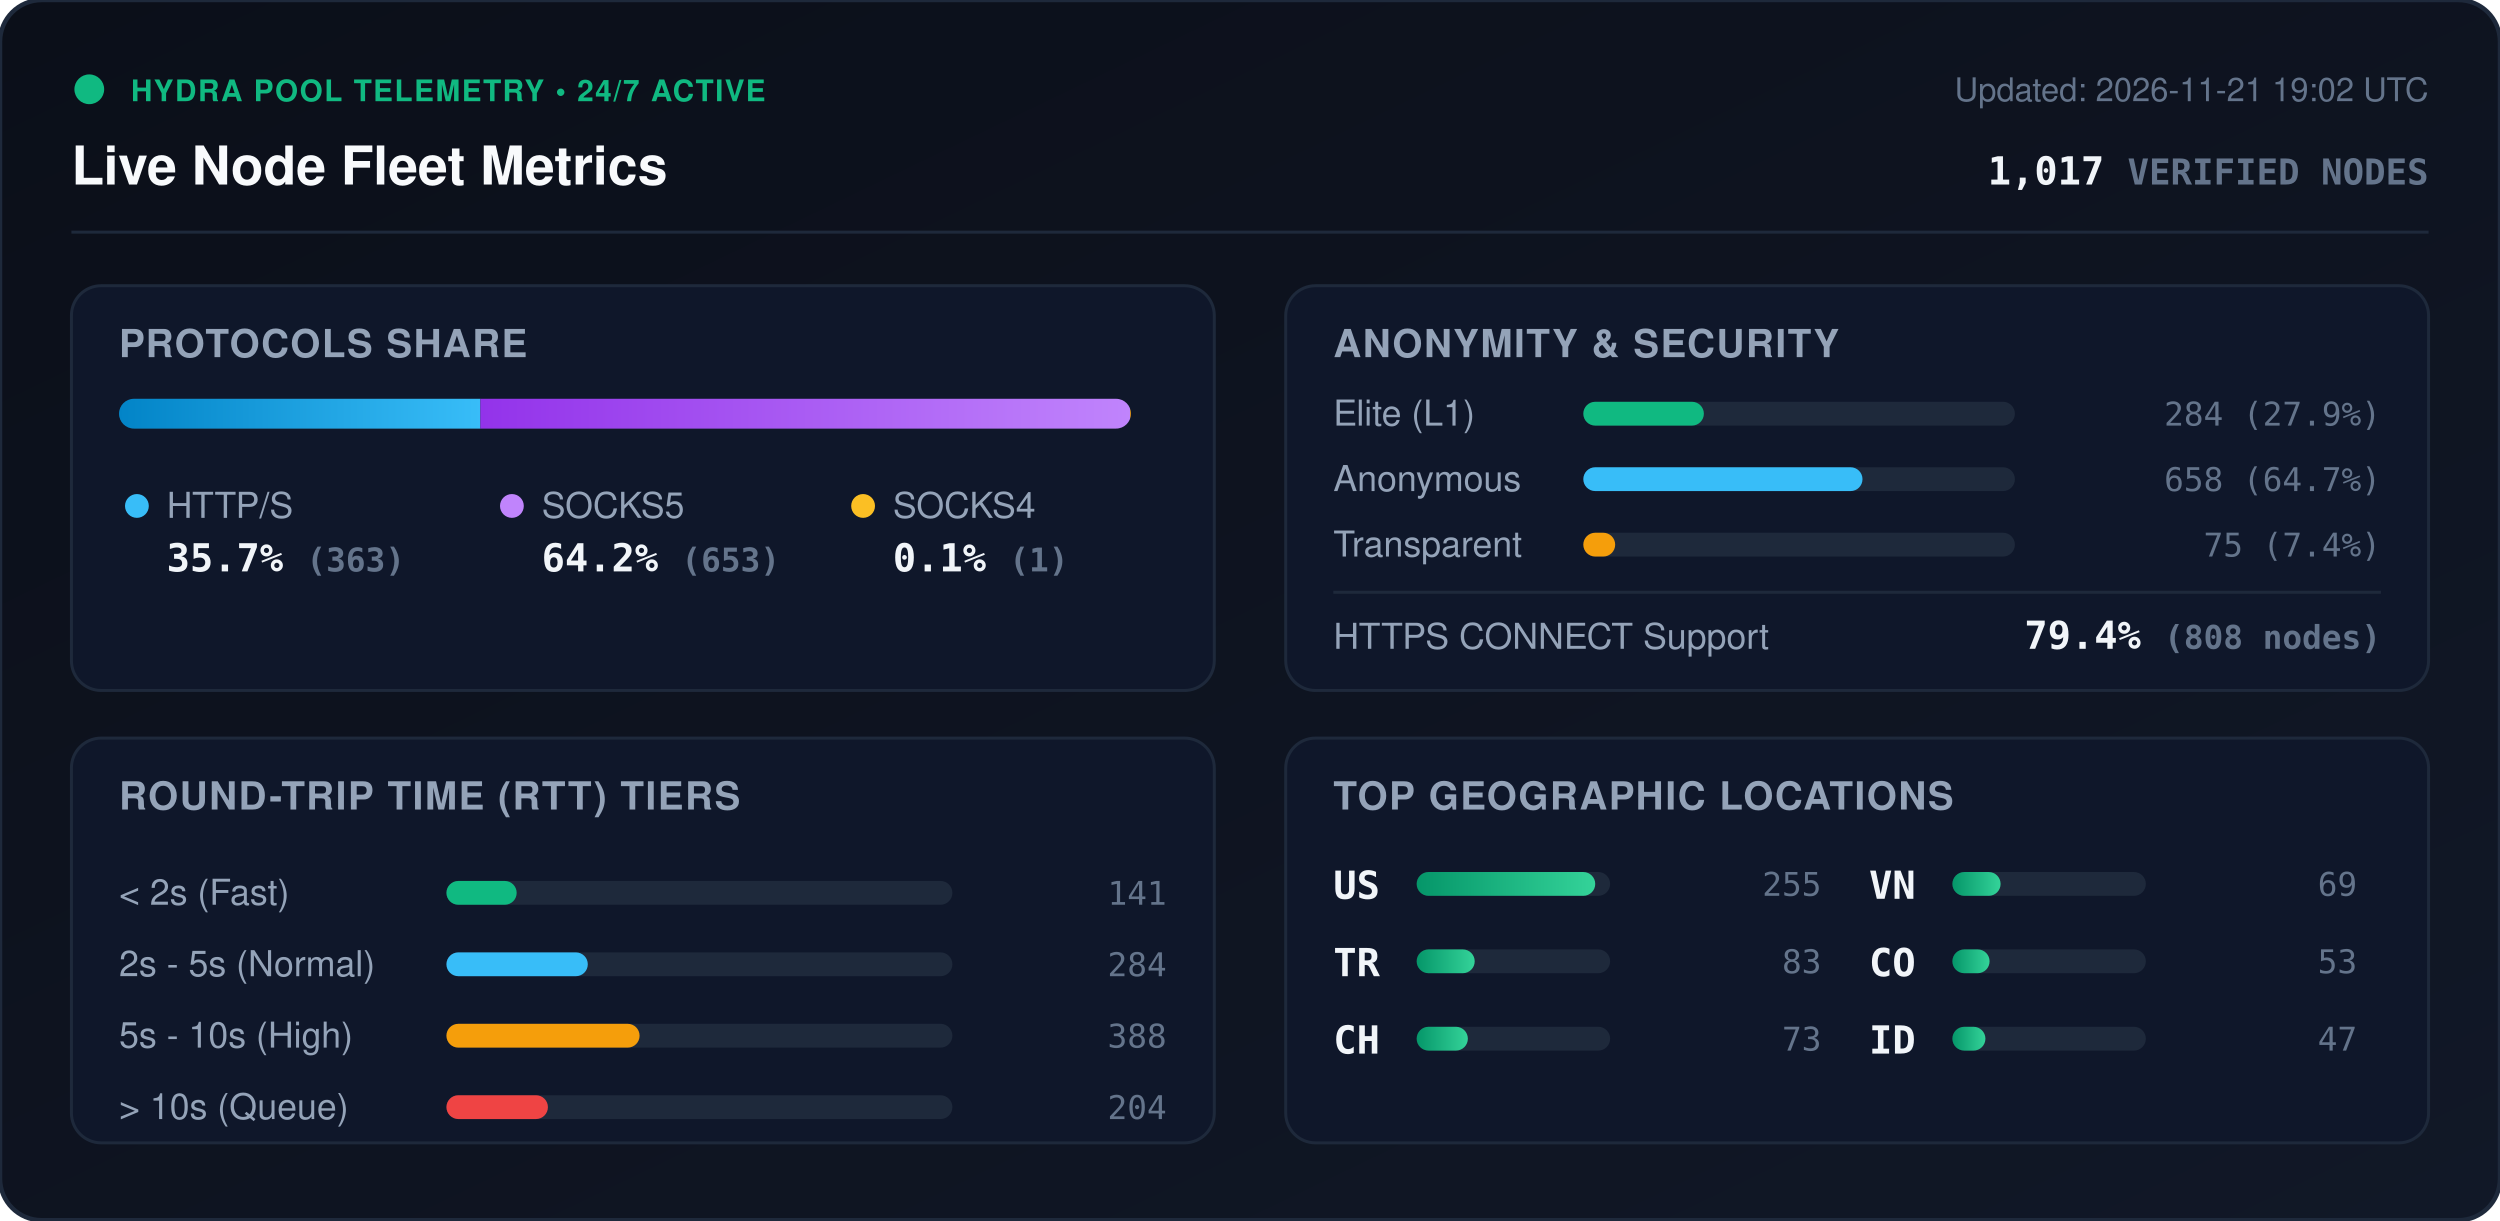
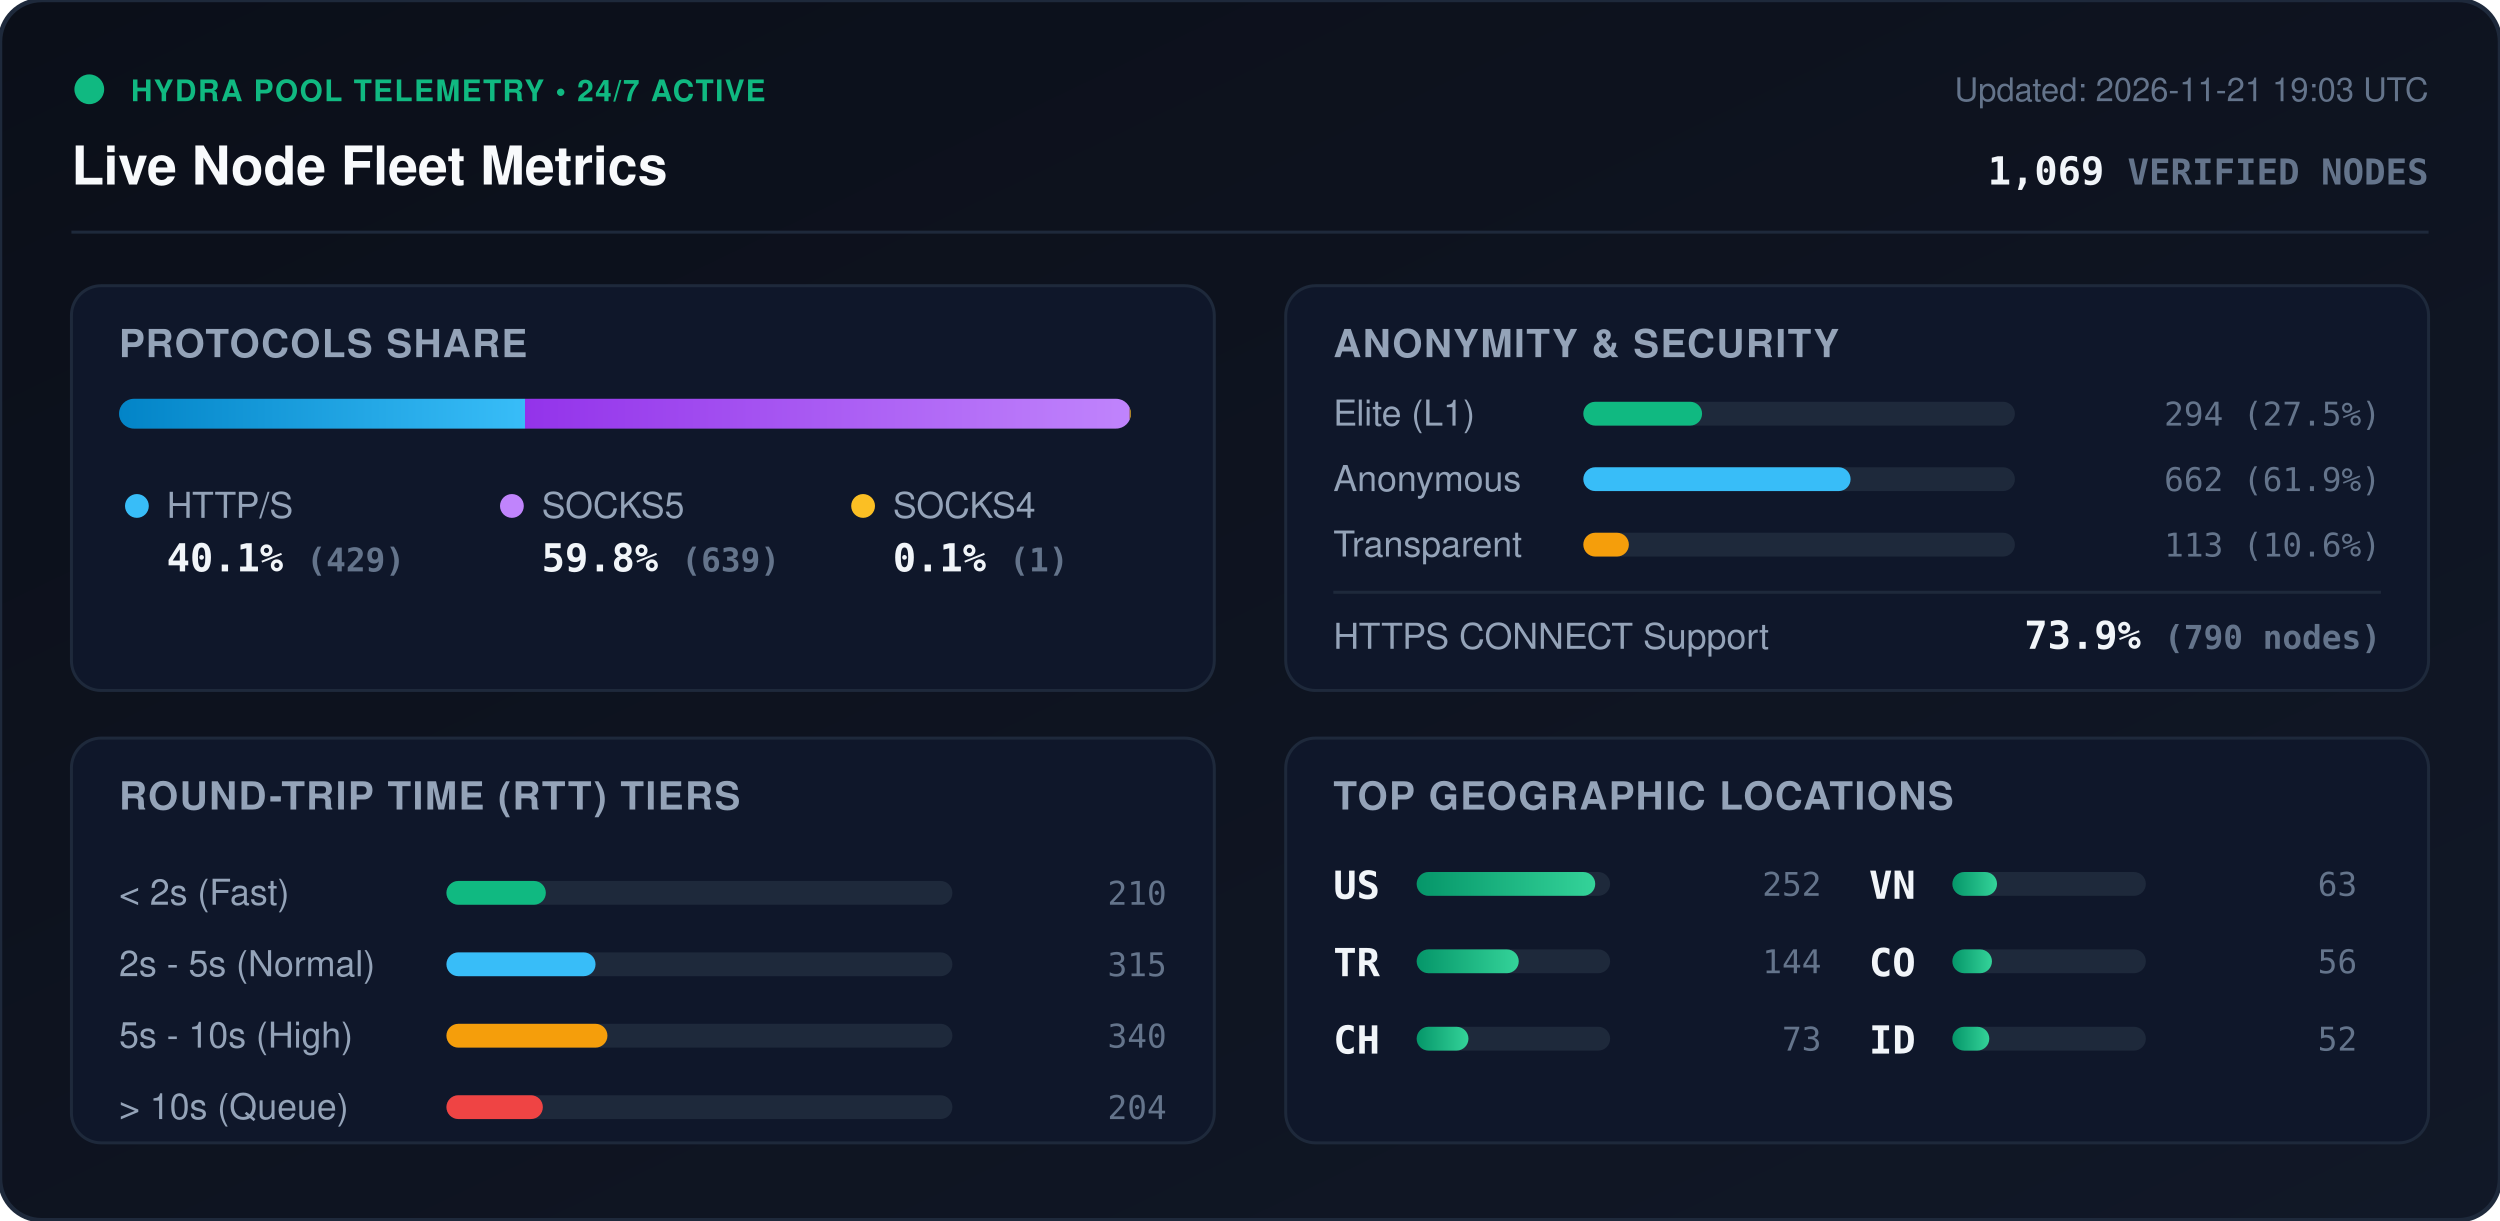
<svg xmlns="http://www.w3.org/2000/svg" viewBox="0 0 840 410" width="840" height="410" style="max-width: 100%; height: auto;">
  <defs>
    <linearGradient id="bg" x1="0%" y1="0%" x2="100%" y2="100%">
      <stop offset="0%" stop-color="#0b0f19" />
      <stop offset="100%" stop-color="#111827" />
    </linearGradient>
    <linearGradient id="bar-http" x1="0%" y1="0%" x2="100%" y2="0%">
      <stop offset="0%" stop-color="#0284c7" />
      <stop offset="100%" stop-color="#38bdf8" />
    </linearGradient>
    <linearGradient id="bar-socks5" x1="0%" y1="0%" x2="100%" y2="0%">
      <stop offset="0%" stop-color="#9333ea" />
      <stop offset="100%" stop-color="#c084fc" />
    </linearGradient>
    <linearGradient id="bar-socks4" x1="0%" y1="0%" x2="100%" y2="0%">
      <stop offset="0%" stop-color="#d97706" />
      <stop offset="100%" stop-color="#fbbf24" />
    </linearGradient>
    <linearGradient id="bar-green" x1="0%" y1="0%" x2="100%" y2="0%">
      <stop offset="0%" stop-color="#059669" />
      <stop offset="100%" stop-color="#34d399" />
    </linearGradient>
    <clipPath id="prog-track-clip">
      <rect width="340.0" height="10" rx="5" />
    </clipPath>
    <style>
      .title { font: 700 18px -apple-system, BlinkMacSystemFont, 'Segoe UI', Helvetica, Arial, sans-serif; fill: #f8fafc; }
      .sub { font: 500 11px -apple-system, BlinkMacSystemFont, 'Segoe UI', Helvetica, Arial, sans-serif; fill: #64748b; }
      .section-hdr { font: 600 13px -apple-system, BlinkMacSystemFont, 'Segoe UI', Helvetica, Arial, sans-serif; fill: #94a3b8; letter-spacing: 0.5px; }
      .metric-val { font: 700 13px -apple-system, BlinkMacSystemFont, 'Segoe UI', Helvetica, Arial, sans-serif; fill: #f1f5f9; }
      .metric-lbl { font: 500 12px -apple-system, BlinkMacSystemFont, 'Segoe UI', Helvetica, Arial, sans-serif; fill: #94a3b8; }
      .badge-txt { font: 700 10px -apple-system, BlinkMacSystemFont, 'Segoe UI', Helvetica, Arial, sans-serif; fill: #10b981; letter-spacing: 0.5px; }
      .mono { font-family: ui-monospace, SFMono-Regular, Menlo, Monaco, Consolas, monospace; }
      .pulse { animation: beacon 2s infinite ease-in-out; }
      @keyframes beacon { 0%, 100% { opacity: 1; } 50% { opacity: 0.35; } }
    </style>
  </defs>
  <rect width="840" height="410" rx="14" fill="url(#bg)" stroke="#1e293b" stroke-width="1.5" />
  <g transform="translate(24, 24)">
    <circle cx="6" cy="6" r="5" fill="#10b981" class="pulse" />
    <text x="20" y="10" class="badge-txt">HYDRA POOL TELEMETRY • 24/7 ACTIVE</text>
    <text x="0" y="38" class="title">Live Node Fleet Metrics</text>
-     <text x="792" y="10" text-anchor="end" class="sub">Updated: 2026-11-21 19:02 UTC</text>
-     <text x="792" y="38" text-anchor="end" class="metric-val mono" fill="#38bdf8">1,017 <tspan font-size="12" fill="#64748b">VERIFIED NODES</tspan>
+     <text x="792" y="10" text-anchor="end" class="sub">Updated: 2026-11-21 19:03 UTC</text>
+     <text x="792" y="38" text-anchor="end" class="metric-val mono" fill="#38bdf8">1,069 <tspan font-size="12" fill="#64748b">VERIFIED NODES</tspan>
    </text>
  </g>
  <line x1="24" y1="78" x2="816" y2="78" stroke="#1e293b" stroke-width="1" />
  <g transform="translate(24, 96)">
    <rect width="384" height="136" rx="10" fill="#0f172a" stroke="#1e293b" />
    <text x="16" y="24" class="section-hdr">PROTOCOLS SHARE</text>
    <g transform="translate(16, 38)">
      <rect width="340.0" height="10" rx="5" fill="#1e293b" />
      <g clip-path="url(#prog-track-clip)">
-         <rect x="0" width="121.4" height="10" fill="url(#bar-http)" />
-         <rect x="121.4" width="218.3" height="10" fill="url(#bar-socks5)" />
-         <rect x="339.7" width="0.3" height="10" fill="url(#bar-socks4)" />
+         <rect x="0" width="136.4" height="10" fill="url(#bar-http)" />
+         <rect x="136.4" width="203.2" height="10" fill="url(#bar-socks5)" />
+         <rect x="339.6" width="0.3" height="10" fill="url(#bar-socks4)" />
      </g>
    </g>
    <g transform="translate(16, 68)">
      <circle cx="6" cy="6" r="4" fill="#38bdf8" />
      <text x="16" y="10" class="metric-lbl">HTTP/S</text>
-       <text x="16" y="28" class="metric-val mono">35.7% <tspan font-size="11" fill="#64748b">(363)</tspan>
+       <text x="16" y="28" class="metric-val mono">40.1% <tspan font-size="11" fill="#64748b">(429)</tspan>
      </text>
      <circle cx="132" cy="6" r="4" fill="#c084fc" />
      <text x="142" y="10" class="metric-lbl">SOCKS5</text>
-       <text x="142" y="28" class="metric-val mono">64.2% <tspan font-size="11" fill="#64748b">(653)</tspan>
+       <text x="142" y="28" class="metric-val mono">59.8% <tspan font-size="11" fill="#64748b">(639)</tspan>
      </text>
      <circle cx="250" cy="6" r="4" fill="#fbbf24" />
      <text x="260" y="10" class="metric-lbl">SOCKS4</text>
      <text x="260" y="28" class="metric-val mono">0.1% <tspan font-size="11" fill="#64748b">(1)</tspan>
      </text>
    </g>
  </g>
  <g transform="translate(432, 96)">
    <rect width="384" height="136" rx="10" fill="#0f172a" stroke="#1e293b" />
    <text x="16" y="24" class="section-hdr">ANONYMITY &amp; SECURITY</text>
    <text x="16" y="47" class="metric-lbl">Elite (L1)</text>
    <rect x="100" y="39" width="145.0" height="8" rx="4" fill="#1e293b" />
-     <rect x="100" y="39" width="40.5" height="8" rx="4" fill="#10b981" />
-     <text x="368" y="47" text-anchor="end" class="mono sub" fill="#e2e8f0">284 (27.9%)</text>
+     <rect x="100" y="39" width="39.9" height="8" rx="4" fill="#10b981" />
+     <text x="368" y="47" text-anchor="end" class="mono sub" fill="#e2e8f0">294 (27.5%)</text>
    <text x="16" y="69" class="metric-lbl">Anonymous</text>
    <rect x="100" y="61" width="145.0" height="8" rx="4" fill="#1e293b" />
-     <rect x="100" y="61" width="93.8" height="8" rx="4" fill="#38bdf8" />
-     <text x="368" y="69" text-anchor="end" class="mono sub" fill="#e2e8f0">658 (64.7%)</text>
+     <rect x="100" y="61" width="89.8" height="8" rx="4" fill="#38bdf8" />
+     <text x="368" y="69" text-anchor="end" class="mono sub" fill="#e2e8f0">662 (61.9%)</text>
    <text x="16" y="91" class="metric-lbl">Transparent</text>
    <rect x="100" y="83" width="145.0" height="8" rx="4" fill="#1e293b" />
-     <rect x="100" y="83" width="10.7" height="8" rx="4" fill="#f59e0b" />
-     <text x="368" y="91" text-anchor="end" class="mono sub" fill="#e2e8f0">75 (7.4%)</text>
+     <rect x="100" y="83" width="15.3" height="8" rx="4" fill="#f59e0b" />
+     <text x="368" y="91" text-anchor="end" class="mono sub" fill="#e2e8f0">113 (10.6%)</text>
    <line x1="16" y1="103" x2="368" y2="103" stroke="#1e293b" stroke-width="1" />
    <text x="16" y="122" class="metric-lbl">HTTPS CONNECT Support</text>
-     <text x="368" y="122" text-anchor="end" class="metric-val mono" fill="#34d399">79.4% <tspan font-size="11" fill="#64748b">(808 nodes)</tspan>
+     <text x="368" y="122" text-anchor="end" class="metric-val mono" fill="#34d399">73.9% <tspan font-size="11" fill="#64748b">(790 nodes)</tspan>
    </text>
  </g>
  <g transform="translate(24, 248)">
    <rect width="384" height="136" rx="10" fill="#0f172a" stroke="#1e293b" />
    <text x="16" y="24" class="section-hdr">ROUND-TRIP TIME (RTT) TIERS</text>
    <g transform="translate(16, 42)">
      <text x="0" y="14" class="metric-lbl">&lt; 2s (Fast)</text>
      <rect x="110" y="6" width="170" height="8" rx="4" fill="#1e293b" />
-       <rect x="110" y="6" width="23.6" height="8" rx="4" fill="#10b981" />
-       <text x="352" y="14" text-anchor="end" class="mono sub">141</text>
+       <rect x="110" y="6" width="33.4" height="8" rx="4" fill="#10b981" />
+       <text x="352" y="14" text-anchor="end" class="mono sub">210</text>
      <text x="0" y="38" class="metric-lbl">2s - 5s (Normal)</text>
      <rect x="110" y="30" width="170" height="8" rx="4" fill="#1e293b" />
-       <rect x="110" y="30" width="47.5" height="8" rx="4" fill="#38bdf8" />
-       <text x="352" y="38" text-anchor="end" class="mono sub">284</text>
+       <rect x="110" y="30" width="50.1" height="8" rx="4" fill="#38bdf8" />
+       <text x="352" y="38" text-anchor="end" class="mono sub">315</text>
      <text x="0" y="62" class="metric-lbl">5s - 10s (High)</text>
      <rect x="110" y="54" width="170" height="8" rx="4" fill="#1e293b" />
-       <rect x="110" y="54" width="64.9" height="8" rx="4" fill="#f59e0b" />
-       <text x="352" y="62" text-anchor="end" class="mono sub">388</text>
+       <rect x="110" y="54" width="54.1" height="8" rx="4" fill="#f59e0b" />
+       <text x="352" y="62" text-anchor="end" class="mono sub">340</text>
      <text x="0" y="86" class="metric-lbl">&gt; 10s (Queue)</text>
      <rect x="110" y="78" width="170" height="8" rx="4" fill="#1e293b" />
-       <rect x="110" y="78" width="34.1" height="8" rx="4" fill="#ef4444" />
+       <rect x="110" y="78" width="32.4" height="8" rx="4" fill="#ef4444" />
      <text x="352" y="86" text-anchor="end" class="mono sub">204</text>
    </g>
  </g>
  <g transform="translate(432, 248)">
    <rect width="384" height="136" rx="10" fill="#0f172a" stroke="#1e293b" />
    <text x="16" y="24" class="section-hdr">TOP GEOGRAPHIC LOCATIONS</text>
    <g transform="translate(16, 42)">
      <g transform="translate(0, 0)">
        <text x="0" y="12" class="mono metric-val" font-size="12">US</text>
        <rect x="28" y="3" width="65" height="8" rx="4" fill="#1e293b" />
        <rect x="28" y="3" width="60.0" height="8" rx="4" fill="url(#bar-green)" />
-         <text x="164" y="11" text-anchor="end" class="mono sub">255</text>
+         <text x="164" y="11" text-anchor="end" class="mono sub">252</text>
      </g>
      <g transform="translate(0, 26)">
        <text x="0" y="12" class="mono metric-val" font-size="12">TR</text>
        <rect x="28" y="3" width="65" height="8" rx="4" fill="#1e293b" />
-         <rect x="28" y="3" width="19.5" height="8" rx="4" fill="url(#bar-green)" />
-         <text x="164" y="11" text-anchor="end" class="mono sub">83</text>
+         <rect x="28" y="3" width="34.3" height="8" rx="4" fill="url(#bar-green)" />
+         <text x="164" y="11" text-anchor="end" class="mono sub">144</text>
      </g>
      <g transform="translate(0, 52)">
        <text x="0" y="12" class="mono metric-val" font-size="12">CH</text>
        <rect x="28" y="3" width="65" height="8" rx="4" fill="#1e293b" />
-         <rect x="28" y="3" width="17.2" height="8" rx="4" fill="url(#bar-green)" />
+         <rect x="28" y="3" width="17.4" height="8" rx="4" fill="url(#bar-green)" />
        <text x="164" y="11" text-anchor="end" class="mono sub">73</text>
      </g>
      <g transform="translate(180, 0)">
        <text x="0" y="12" class="mono metric-val" font-size="12">VN</text>
        <rect x="28" y="3" width="65" height="8" rx="4" fill="#1e293b" />
-         <rect x="28" y="3" width="16.2" height="8" rx="4" fill="url(#bar-green)" />
-         <text x="164" y="11" text-anchor="end" class="mono sub">69</text>
+         <rect x="28" y="3" width="15.0" height="8" rx="4" fill="url(#bar-green)" />
+         <text x="164" y="11" text-anchor="end" class="mono sub">63</text>
      </g>
      <g transform="translate(180, 26)">
        <text x="0" y="12" class="mono metric-val" font-size="12">CO</text>
        <rect x="28" y="3" width="65" height="8" rx="4" fill="#1e293b" />
-         <rect x="28" y="3" width="12.5" height="8" rx="4" fill="url(#bar-green)" />
-         <text x="164" y="11" text-anchor="end" class="mono sub">53</text>
+         <rect x="28" y="3" width="13.3" height="8" rx="4" fill="url(#bar-green)" />
+         <text x="164" y="11" text-anchor="end" class="mono sub">56</text>
      </g>
      <g transform="translate(180, 52)">
        <text x="0" y="12" class="mono metric-val" font-size="12">ID</text>
        <rect x="28" y="3" width="65" height="8" rx="4" fill="#1e293b" />
-         <rect x="28" y="3" width="11.1" height="8" rx="4" fill="url(#bar-green)" />
-         <text x="164" y="11" text-anchor="end" class="mono sub">47</text>
+         <rect x="28" y="3" width="12.4" height="8" rx="4" fill="url(#bar-green)" />
+         <text x="164" y="11" text-anchor="end" class="mono sub">52</text>
      </g>
    </g>
  </g>
</svg>
